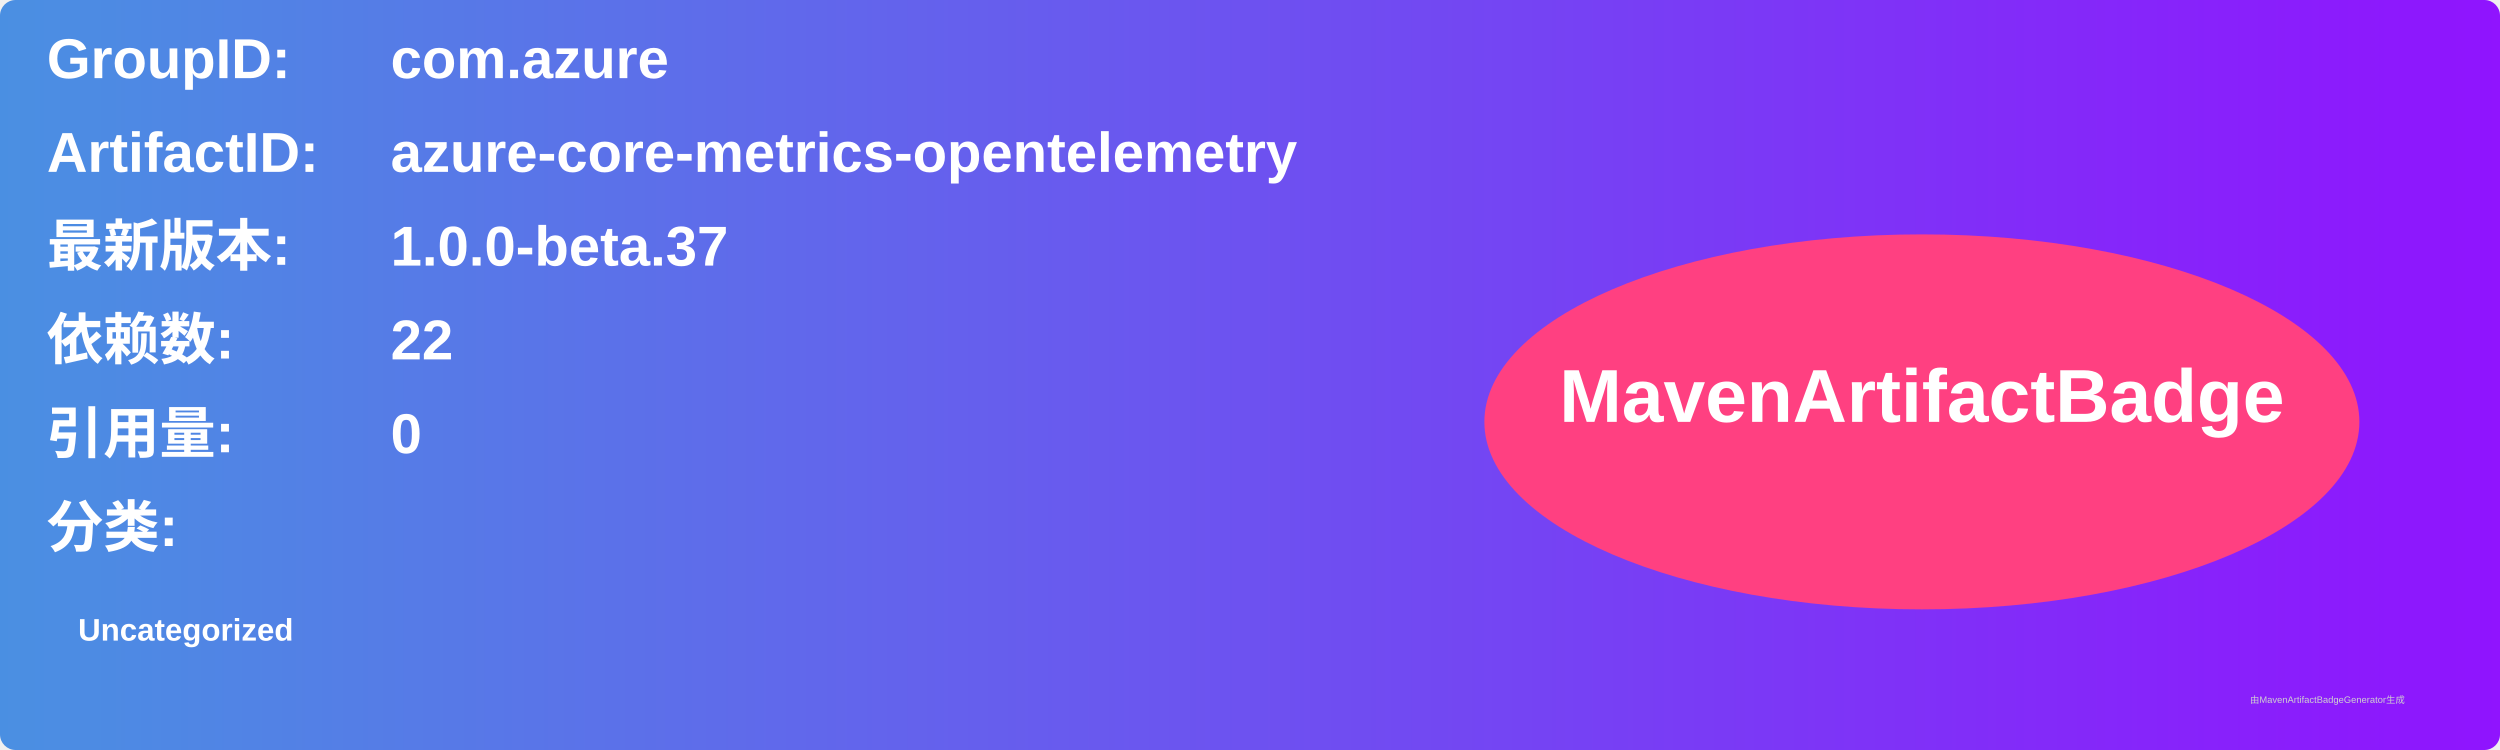
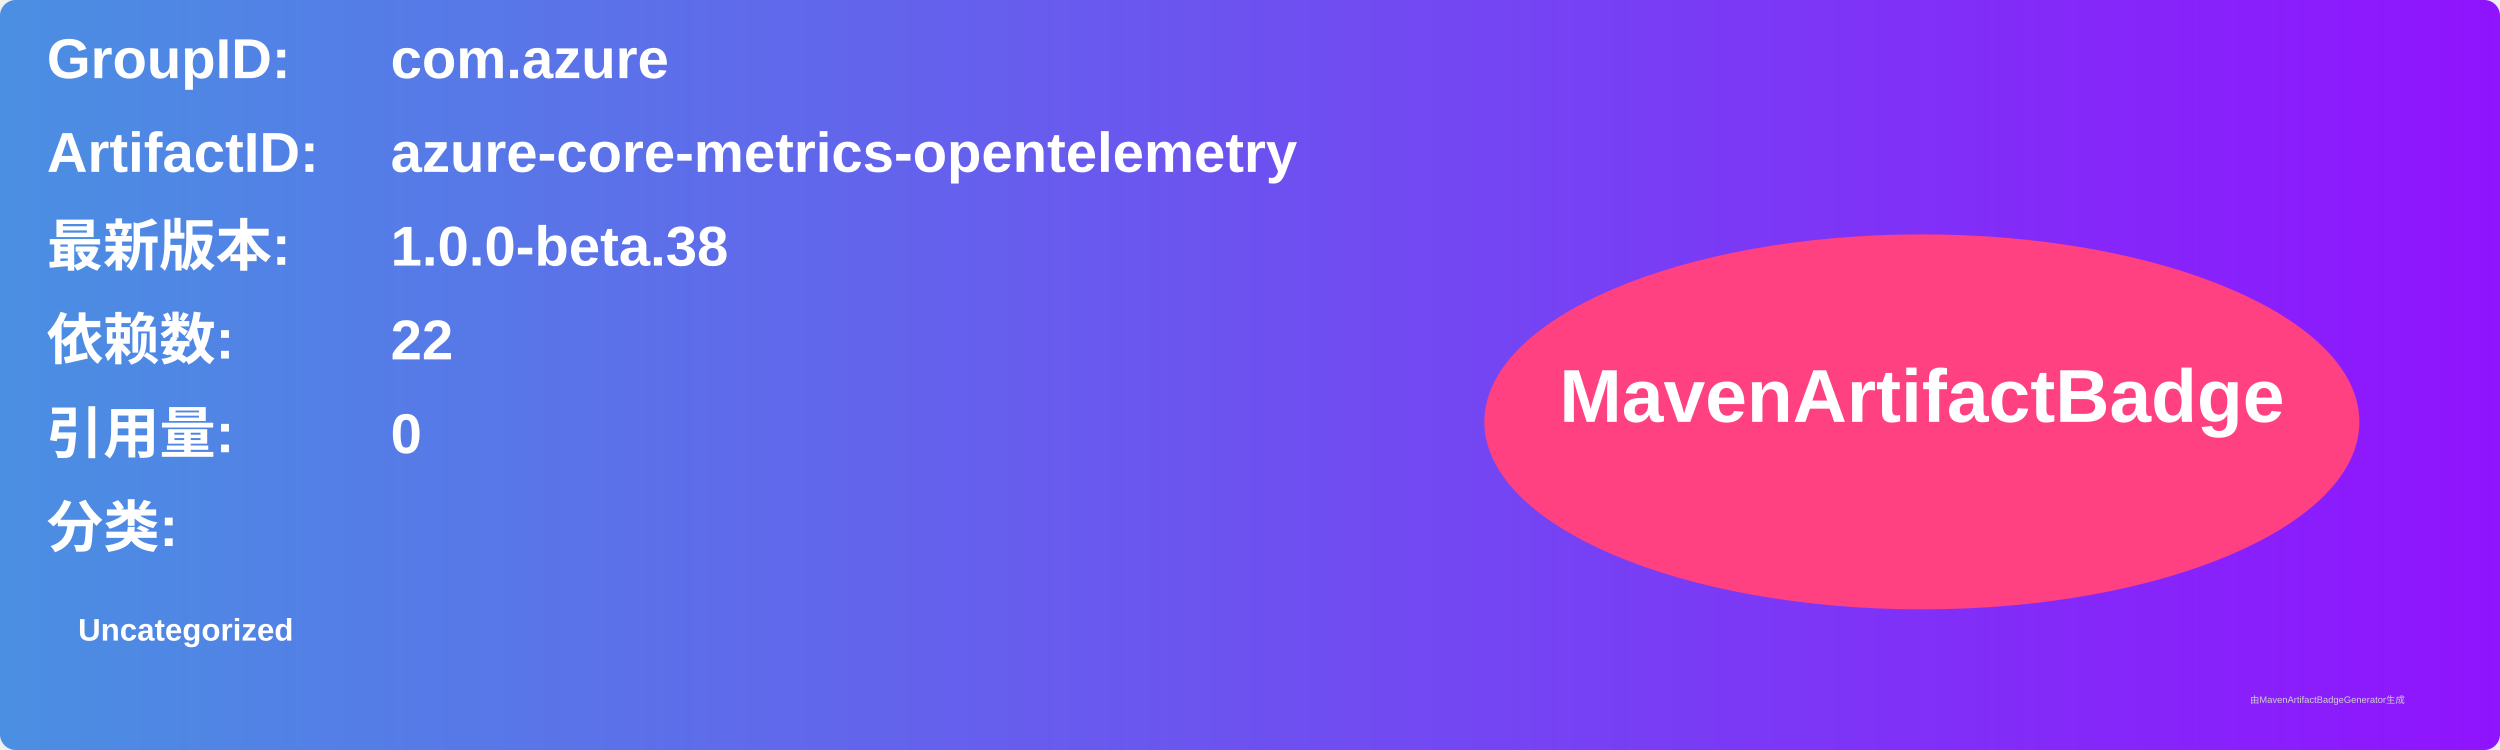
<svg xmlns="http://www.w3.org/2000/svg" width="800" height="240" viewBox="0 0 800 240">
  <linearGradient id="grad" x1="0%" y1="0%" x2="100%" y2="0%">
    <stop offset="0%" stop-color="#4a90e2" />
    <stop offset="100%" stop-color="#9013fe" />
  </linearGradient>
  <rect width="100%" height="100%" rx="5" ry="5" fill="url(#grad)" />
  <g transform="translate(15, 15)">
    <text x="0" y="10" font-family="Arial" font-size="18" fill="white" font-weight="bold" width="260">GroupID:</text>
    <text x="110" y="10" font-family="Arial" font-size="18" fill="white" font-weight="bold" width="460">com.azure</text>
    <text x="0" y="40" font-family="Arial" font-size="18" fill="white" font-weight="bold" width="260">ArtifactID:</text>
    <text x="110" y="40" font-family="Arial" font-size="18" fill="white" font-weight="bold" width="460">azure-core-metrics-opentelemetry</text>
    <text x="0" y="70" font-family="Arial" font-size="18" fill="white" font-weight="bold">最新版本:</text>
    <text x="110" y="70" font-family="Arial" font-size="18" fill="white" font-weight="bold">
-       <tspan font-weight="bold">1.0.0-beta.37</tspan>
+       <tspan font-weight="bold">1.0.0-beta.38</tspan>
    </text>
    <text x="0" y="100" font-family="Arial" font-size="18" fill="white" font-weight="bold">依赖数: </text>
    <text x="110" y="100" font-family="Arial" font-size="18" fill="white">
      <tspan font-weight="bold">22</tspan>
    </text>
    <text x="0" y="130" font-family="Arial" font-size="18" fill="white" font-weight="bold">引用量: </text>
    <text x="110" y="130" font-family="Arial" font-size="18" fill="white">
      <tspan font-weight="bold">0</tspan>
    </text>
    <text x="0" y="160" font-family="Arial" font-size="18" fill="white" font-weight="bold">分类:</text>
    <text x="10" y="190" font-family="Arial" font-size="10" fill="white">
      <tspan font-weight="bold">Uncategorized</tspan>
    </text>
    <ellipse cx="600" cy="120" rx="140" ry="60" fill="#ff4081" />
    <text x="600" y="120" text-anchor="middle" font-family="Arial" font-size="24" fill="white" font-weight="bold">MavenArtifactBadge</text>
  </g>
  <text x="720" y="225" font-family="Arial" font-size="3" fill="#d0d0d0">由MavenArtifactBadgeGenerator生成</text>
</svg>
